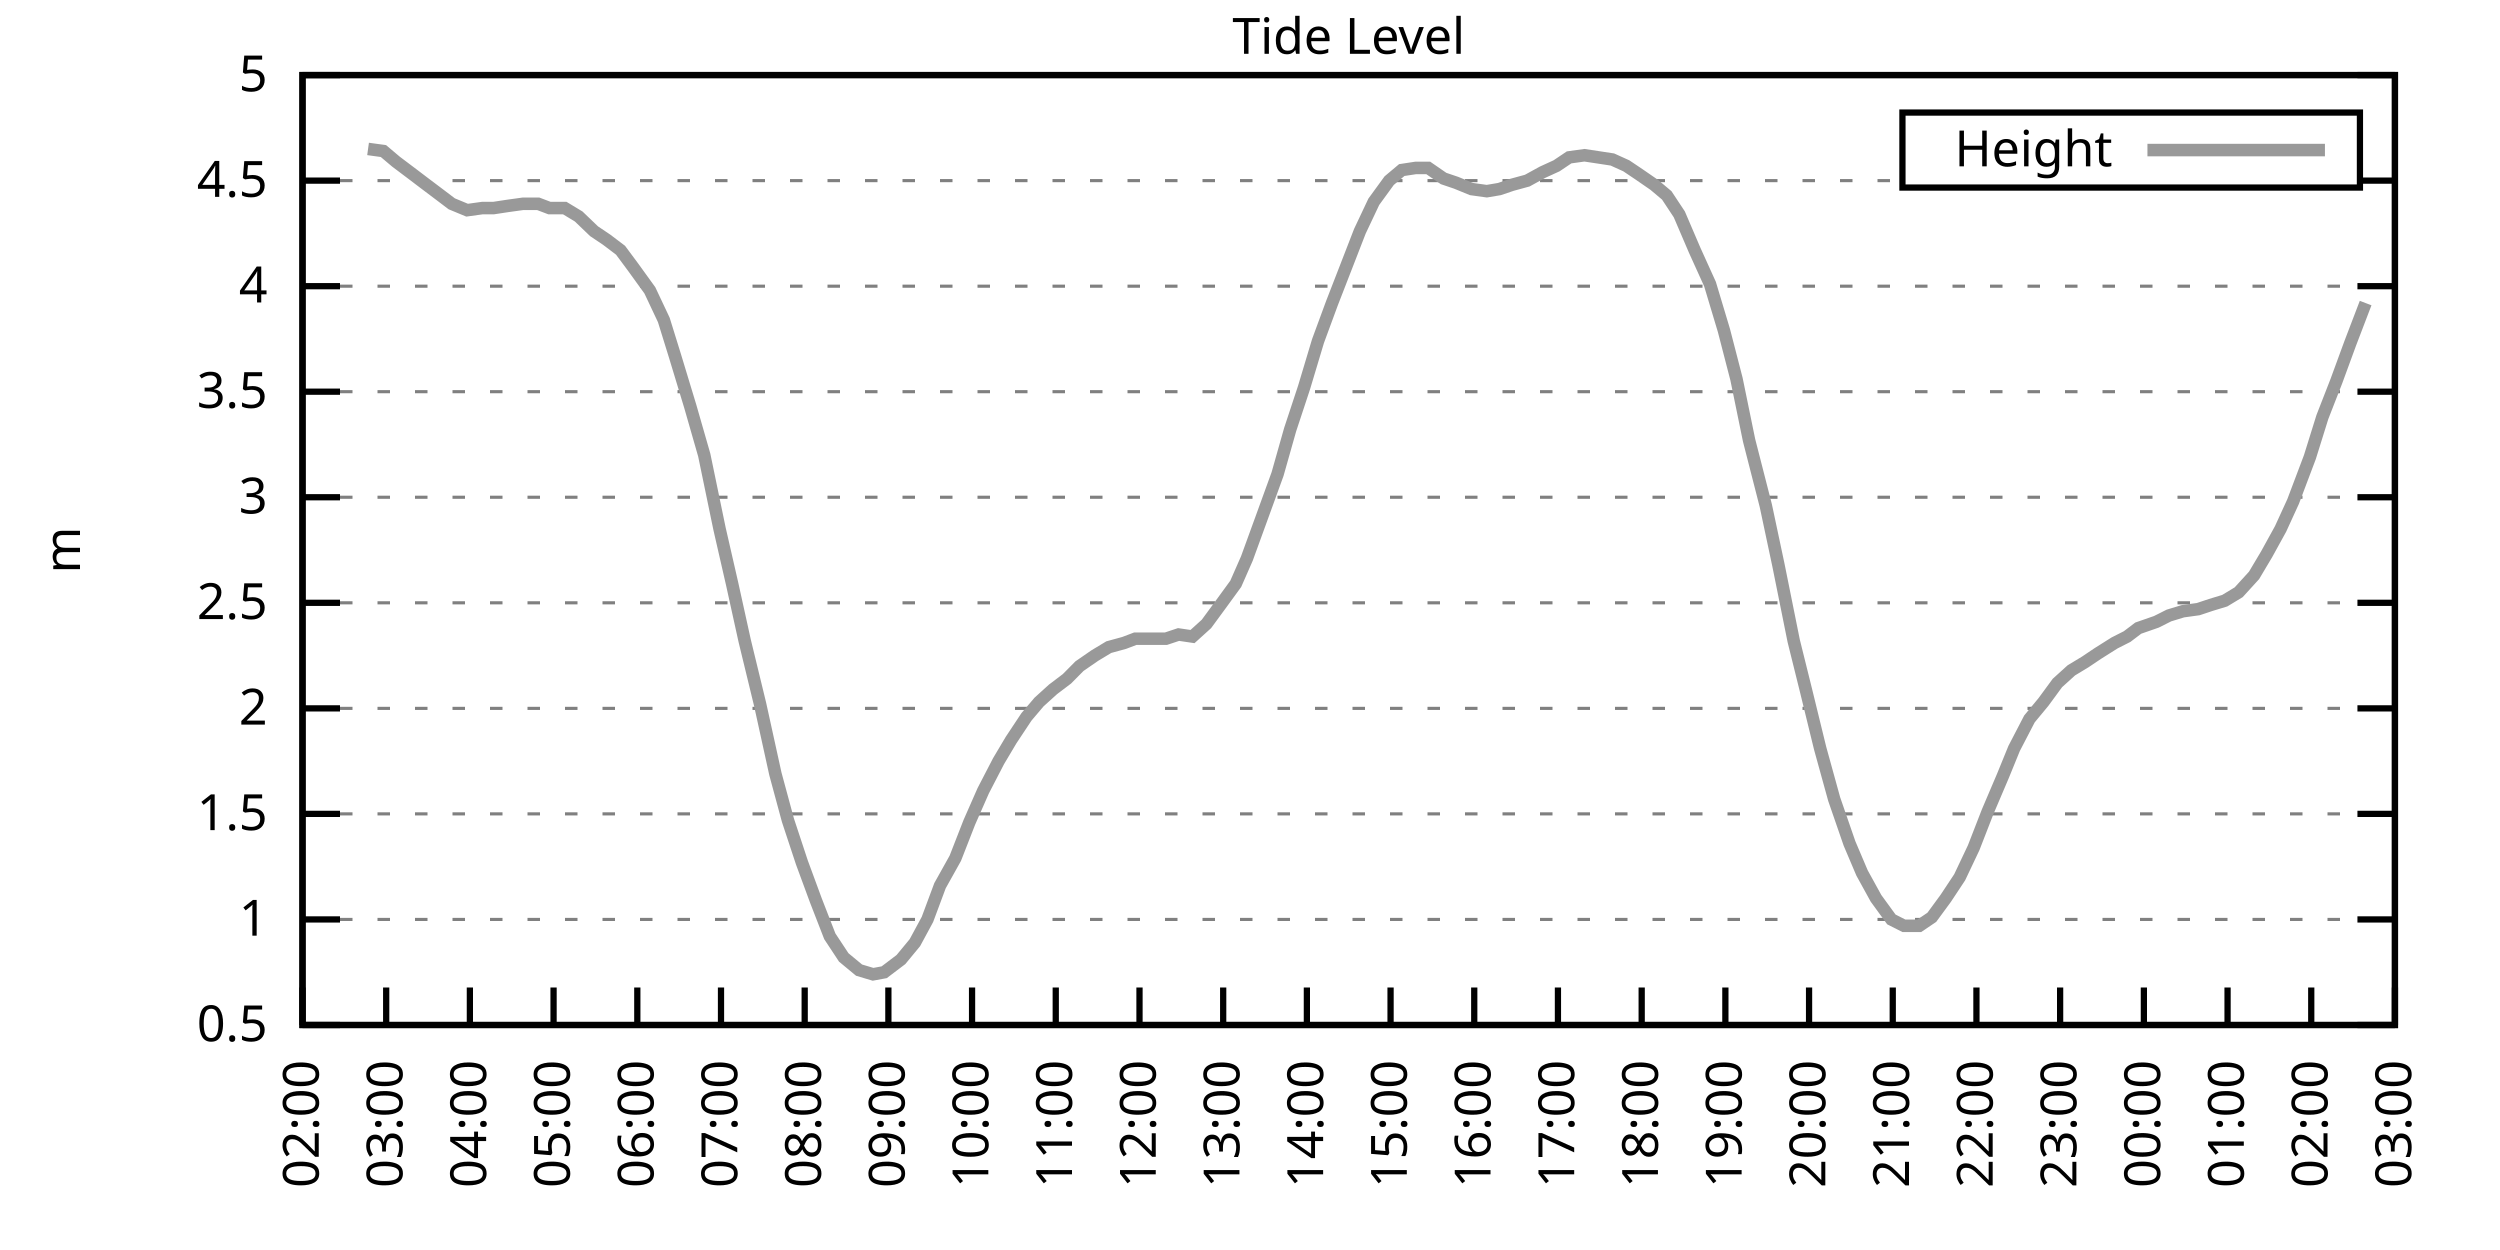
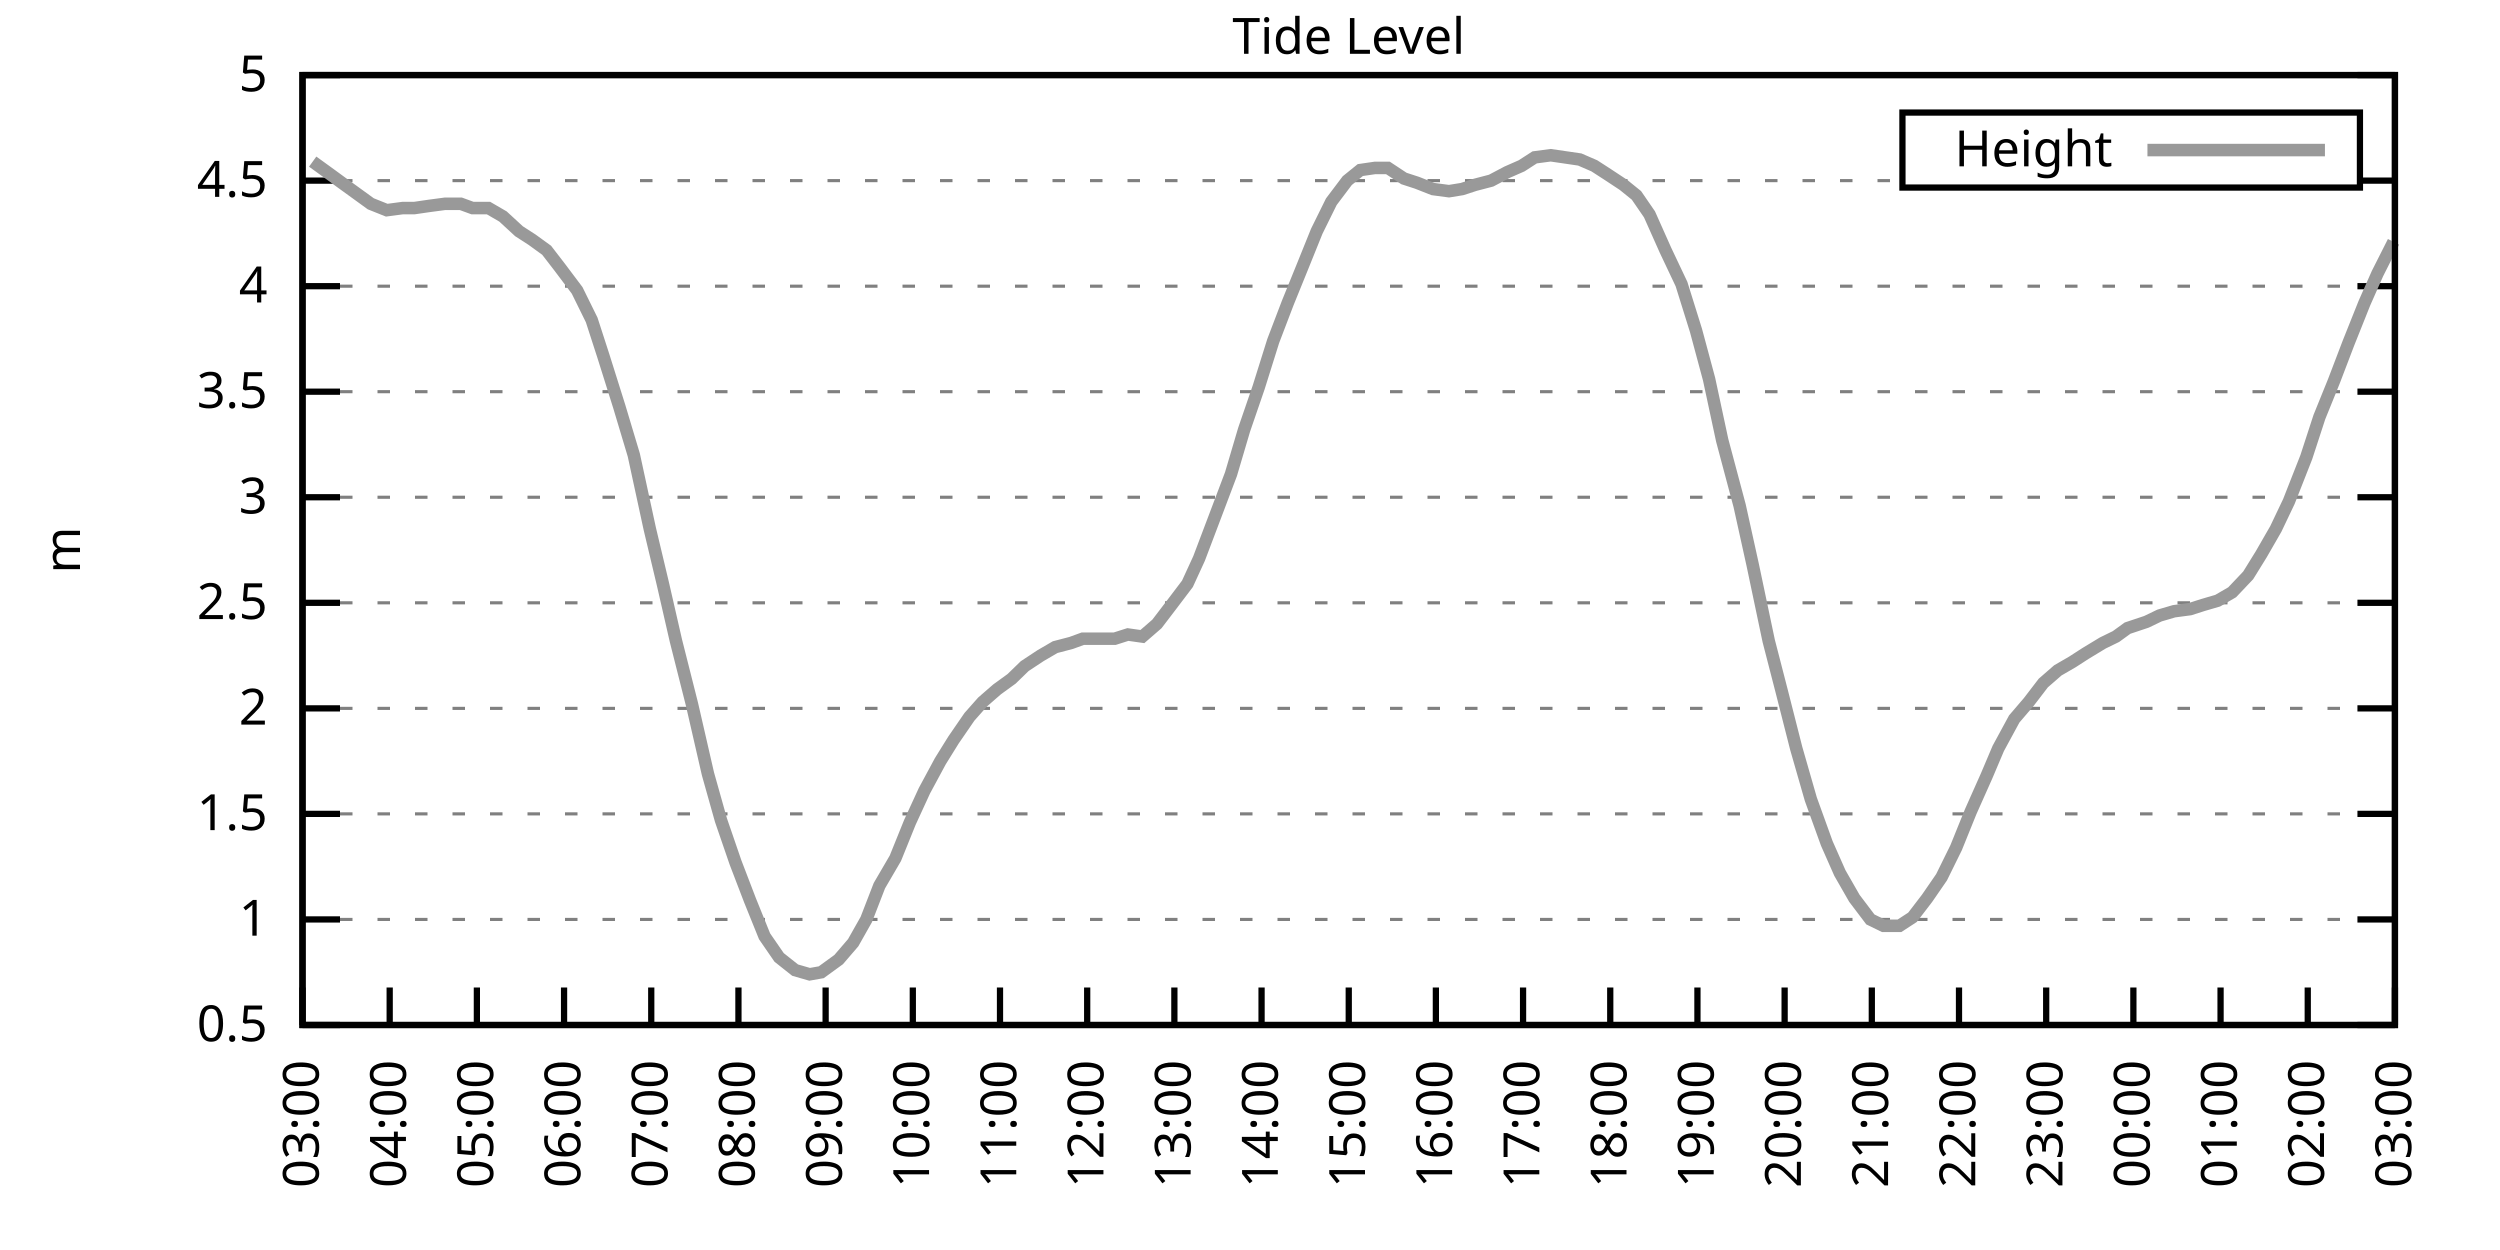
<svg xmlns="http://www.w3.org/2000/svg" xmlns:xlink="http://www.w3.org/1999/xlink" width="400" height="200" viewBox="0 0 400 200">
  <g id="gnuplot_canvas">
    <rect x="0" y="0" width="400" height="200" fill="none" />
    <defs>
      <circle id="gpDot" r="0.5" stroke-width="0.5" stroke="currentColor" />
      <path id="gpPt0" stroke-width="0.333" stroke="currentColor" d="M-1,0 h2 M0,-1 v2" />
      <path id="gpPt1" stroke-width="0.333" stroke="currentColor" d="M-1,-1 L1,1 M1,-1 L-1,1" />
      <path id="gpPt2" stroke-width="0.333" stroke="currentColor" d="M-1,0 L1,0 M0,-1 L0,1 M-1,-1 L1,1 M-1,1 L1,-1" />
      <rect id="gpPt3" stroke-width="0.333" stroke="currentColor" x="-1" y="-1" width="2" height="2" />
      <rect id="gpPt4" stroke-width="0.333" stroke="currentColor" fill="currentColor" x="-1" y="-1" width="2" height="2" />
      <circle id="gpPt5" stroke-width="0.333" stroke="currentColor" cx="0" cy="0" r="1" />
      <use xlink:href="#gpPt5" id="gpPt6" fill="currentColor" stroke="none" />
      <path id="gpPt7" stroke-width="0.333" stroke="currentColor" d="M0,-1.33 L-1.33,0.67 L1.33,0.67 z" />
      <use xlink:href="#gpPt7" id="gpPt8" fill="currentColor" stroke="none" />
      <use xlink:href="#gpPt7" id="gpPt9" stroke="currentColor" transform="rotate(180)" />
      <use xlink:href="#gpPt9" id="gpPt10" fill="currentColor" stroke="none" />
      <use xlink:href="#gpPt3" id="gpPt11" stroke="currentColor" transform="rotate(45)" />
      <use xlink:href="#gpPt11" id="gpPt12" fill="currentColor" stroke="none" />
      <path id="gpPt13" stroke-width="0.333" stroke="currentColor" d="M0,1.330 L1.265,0.411 L0.782,-1.067 L-0.782,-1.076 L-1.265,0.411 z" />
      <use xlink:href="#gpPt13" id="gpPt14" fill="currentColor" stroke="none" />
      <filter id="textbox" filterUnits="objectBoundingBox" x="0" y="0" height="1" width="1">
        <feFlood flood-color="white" flood-opacity="1" result="bgnd" />
        <feComposite in="SourceGraphic" in2="bgnd" operator="atop" />
      </filter>
      <filter id="greybox" filterUnits="objectBoundingBox" x="0" y="0" height="1" width="1">
        <feFlood flood-color="lightgrey" flood-opacity="1" result="grey" />
        <feComposite in="SourceGraphic" in2="grey" operator="atop" />
      </filter>
    </defs>
    <g fill="none" color="white" stroke="currentColor" stroke-width="1.00" stroke-linecap="butt" stroke-linejoin="miter">
</g>
    <g fill="none" color="black" stroke="currentColor" stroke-width="1.00" stroke-linecap="butt" stroke-linejoin="miter">
      <g stroke="none" shape-rendering="crispEdges">
        <polygon fill="rgb(255, 255, 255)" points="48.40,164.00 383.18,164.00 383.18,12.02 48.40,12.02 " />
      </g>
    </g>
    <g fill="none" color="black" stroke="currentColor" stroke-width="1.00" stroke-linecap="butt" stroke-linejoin="miter">
</g>
    <g fill="none" color="black" stroke="black" stroke-width="0.50" stroke-linecap="butt" stroke-linejoin="miter">
</g>
    <g fill="none" color="gray" stroke="currentColor" stroke-width="0.50" stroke-linecap="butt" stroke-linejoin="miter">
      <path stroke="gray" stroke-dasharray="2,4" class="gridline" d="M48.40,164.00 L383.19,164.00  " />
    </g>
    <g fill="none" color="gray" stroke="gray" stroke-width="1.00" stroke-linecap="butt" stroke-linejoin="miter">
</g>
    <g fill="none" color="black" stroke="currentColor" stroke-width="1.00" stroke-linecap="butt" stroke-linejoin="miter">
      <path stroke="black" d="M48.40,164.00 L54.40,164.00 M383.19,164.00 L377.19,164.00  " />
      <g transform="translate(42.80,166.60)" stroke="none" fill="black" font-family="Sans" font-size="8.00" text-anchor="end">
        <text>
          <tspan font-family="Sans"> 0.5</tspan>
        </text>
      </g>
    </g>
    <g fill="none" color="black" stroke="currentColor" stroke-width="1.00" stroke-linecap="butt" stroke-linejoin="miter">
</g>
    <g fill="none" color="black" stroke="black" stroke-width="0.50" stroke-linecap="butt" stroke-linejoin="miter">
</g>
    <g fill="none" color="gray" stroke="currentColor" stroke-width="0.50" stroke-linecap="butt" stroke-linejoin="miter">
      <path stroke="gray" stroke-dasharray="2,4" class="gridline" d="M48.40,147.11 L383.19,147.11  " />
    </g>
    <g fill="none" color="gray" stroke="gray" stroke-width="1.00" stroke-linecap="butt" stroke-linejoin="miter">
</g>
    <g fill="none" color="black" stroke="currentColor" stroke-width="1.00" stroke-linecap="butt" stroke-linejoin="miter">
      <path stroke="black" d="M48.40,147.11 L54.40,147.11 M383.19,147.11 L377.19,147.11  " />
      <g transform="translate(42.80,149.71)" stroke="none" fill="black" font-family="Sans" font-size="8.00" text-anchor="end">
        <text>
          <tspan font-family="Sans"> 1</tspan>
        </text>
      </g>
    </g>
    <g fill="none" color="black" stroke="currentColor" stroke-width="1.00" stroke-linecap="butt" stroke-linejoin="miter">
</g>
    <g fill="none" color="black" stroke="black" stroke-width="0.50" stroke-linecap="butt" stroke-linejoin="miter">
</g>
    <g fill="none" color="gray" stroke="currentColor" stroke-width="0.50" stroke-linecap="butt" stroke-linejoin="miter">
      <path stroke="gray" stroke-dasharray="2,4" class="gridline" d="M48.40,130.22 L383.19,130.22  " />
    </g>
    <g fill="none" color="gray" stroke="gray" stroke-width="1.00" stroke-linecap="butt" stroke-linejoin="miter">
</g>
    <g fill="none" color="black" stroke="currentColor" stroke-width="1.00" stroke-linecap="butt" stroke-linejoin="miter">
      <path stroke="black" d="M48.40,130.22 L54.40,130.22 M383.19,130.22 L377.19,130.22  " />
      <g transform="translate(42.80,132.82)" stroke="none" fill="black" font-family="Sans" font-size="8.00" text-anchor="end">
        <text>
          <tspan font-family="Sans"> 1.5</tspan>
        </text>
      </g>
    </g>
    <g fill="none" color="black" stroke="currentColor" stroke-width="1.00" stroke-linecap="butt" stroke-linejoin="miter">
</g>
    <g fill="none" color="black" stroke="black" stroke-width="0.50" stroke-linecap="butt" stroke-linejoin="miter">
</g>
    <g fill="none" color="gray" stroke="currentColor" stroke-width="0.50" stroke-linecap="butt" stroke-linejoin="miter">
      <path stroke="gray" stroke-dasharray="2,4" class="gridline" d="M48.40,113.34 L383.19,113.34  " />
    </g>
    <g fill="none" color="gray" stroke="gray" stroke-width="1.00" stroke-linecap="butt" stroke-linejoin="miter">
</g>
    <g fill="none" color="black" stroke="currentColor" stroke-width="1.00" stroke-linecap="butt" stroke-linejoin="miter">
      <path stroke="black" d="M48.40,113.34 L54.40,113.34 M383.19,113.34 L377.19,113.34  " />
      <g transform="translate(42.80,115.94)" stroke="none" fill="black" font-family="Sans" font-size="8.00" text-anchor="end">
        <text>
          <tspan font-family="Sans"> 2</tspan>
        </text>
      </g>
    </g>
    <g fill="none" color="black" stroke="currentColor" stroke-width="1.00" stroke-linecap="butt" stroke-linejoin="miter">
</g>
    <g fill="none" color="black" stroke="black" stroke-width="0.50" stroke-linecap="butt" stroke-linejoin="miter">
</g>
    <g fill="none" color="gray" stroke="currentColor" stroke-width="0.50" stroke-linecap="butt" stroke-linejoin="miter">
      <path stroke="gray" stroke-dasharray="2,4" class="gridline" d="M48.40,96.45 L383.19,96.45  " />
    </g>
    <g fill="none" color="gray" stroke="gray" stroke-width="1.00" stroke-linecap="butt" stroke-linejoin="miter">
</g>
    <g fill="none" color="black" stroke="currentColor" stroke-width="1.00" stroke-linecap="butt" stroke-linejoin="miter">
      <path stroke="black" d="M48.40,96.45 L54.40,96.45 M383.19,96.45 L377.19,96.45  " />
      <g transform="translate(42.80,99.05)" stroke="none" fill="black" font-family="Sans" font-size="8.00" text-anchor="end">
        <text>
          <tspan font-family="Sans"> 2.5</tspan>
        </text>
      </g>
    </g>
    <g fill="none" color="black" stroke="currentColor" stroke-width="1.00" stroke-linecap="butt" stroke-linejoin="miter">
</g>
    <g fill="none" color="black" stroke="black" stroke-width="0.50" stroke-linecap="butt" stroke-linejoin="miter">
</g>
    <g fill="none" color="gray" stroke="currentColor" stroke-width="0.50" stroke-linecap="butt" stroke-linejoin="miter">
      <path stroke="gray" stroke-dasharray="2,4" class="gridline" d="M48.40,79.56 L383.19,79.56  " />
    </g>
    <g fill="none" color="gray" stroke="gray" stroke-width="1.00" stroke-linecap="butt" stroke-linejoin="miter">
</g>
    <g fill="none" color="black" stroke="currentColor" stroke-width="1.00" stroke-linecap="butt" stroke-linejoin="miter">
      <path stroke="black" d="M48.40,79.56 L54.40,79.56 M383.19,79.56 L377.19,79.56  " />
      <g transform="translate(42.80,82.16)" stroke="none" fill="black" font-family="Sans" font-size="8.00" text-anchor="end">
        <text>
          <tspan font-family="Sans"> 3</tspan>
        </text>
      </g>
    </g>
    <g fill="none" color="black" stroke="currentColor" stroke-width="1.00" stroke-linecap="butt" stroke-linejoin="miter">
</g>
    <g fill="none" color="black" stroke="black" stroke-width="0.50" stroke-linecap="butt" stroke-linejoin="miter">
</g>
    <g fill="none" color="gray" stroke="currentColor" stroke-width="0.50" stroke-linecap="butt" stroke-linejoin="miter">
      <path stroke="gray" stroke-dasharray="2,4" class="gridline" d="M48.40,62.67 L383.19,62.67  " />
    </g>
    <g fill="none" color="gray" stroke="gray" stroke-width="1.00" stroke-linecap="butt" stroke-linejoin="miter">
</g>
    <g fill="none" color="black" stroke="currentColor" stroke-width="1.00" stroke-linecap="butt" stroke-linejoin="miter">
      <path stroke="black" d="M48.40,62.67 L54.40,62.67 M383.19,62.67 L377.19,62.67  " />
      <g transform="translate(42.80,65.27)" stroke="none" fill="black" font-family="Sans" font-size="8.00" text-anchor="end">
        <text>
          <tspan font-family="Sans"> 3.5</tspan>
        </text>
      </g>
    </g>
    <g fill="none" color="black" stroke="currentColor" stroke-width="1.00" stroke-linecap="butt" stroke-linejoin="miter">
</g>
    <g fill="none" color="black" stroke="black" stroke-width="0.50" stroke-linecap="butt" stroke-linejoin="miter">
</g>
    <g fill="none" color="gray" stroke="currentColor" stroke-width="0.50" stroke-linecap="butt" stroke-linejoin="miter">
      <path stroke="gray" stroke-dasharray="2,4" class="gridline" d="M48.40,45.79 L383.19,45.79  " />
    </g>
    <g fill="none" color="gray" stroke="gray" stroke-width="1.00" stroke-linecap="butt" stroke-linejoin="miter">
</g>
    <g fill="none" color="black" stroke="currentColor" stroke-width="1.00" stroke-linecap="butt" stroke-linejoin="miter">
      <path stroke="black" d="M48.40,45.79 L54.40,45.79 M383.19,45.79 L377.19,45.79  " />
      <g transform="translate(42.80,48.39)" stroke="none" fill="black" font-family="Sans" font-size="8.00" text-anchor="end">
        <text>
          <tspan font-family="Sans"> 4</tspan>
        </text>
      </g>
    </g>
    <g fill="none" color="black" stroke="currentColor" stroke-width="1.00" stroke-linecap="butt" stroke-linejoin="miter">
</g>
    <g fill="none" color="black" stroke="black" stroke-width="0.50" stroke-linecap="butt" stroke-linejoin="miter">
</g>
    <g fill="none" color="gray" stroke="currentColor" stroke-width="0.50" stroke-linecap="butt" stroke-linejoin="miter">
      <path stroke="gray" stroke-dasharray="2,4" class="gridline" d="M48.40,28.90 L304.39,28.90 M377.59,28.90 L383.19,28.90  " />
    </g>
    <g fill="none" color="gray" stroke="gray" stroke-width="1.00" stroke-linecap="butt" stroke-linejoin="miter">
</g>
    <g fill="none" color="black" stroke="currentColor" stroke-width="1.00" stroke-linecap="butt" stroke-linejoin="miter">
      <path stroke="black" d="M48.40,28.90 L54.40,28.90 M383.19,28.90 L377.19,28.90  " />
      <g transform="translate(42.80,31.50)" stroke="none" fill="black" font-family="Sans" font-size="8.00" text-anchor="end">
        <text>
          <tspan font-family="Sans"> 4.5</tspan>
        </text>
      </g>
    </g>
    <g fill="none" color="black" stroke="currentColor" stroke-width="1.00" stroke-linecap="butt" stroke-linejoin="miter">
</g>
    <g fill="none" color="black" stroke="black" stroke-width="0.50" stroke-linecap="butt" stroke-linejoin="miter">
</g>
    <g fill="none" color="gray" stroke="currentColor" stroke-width="0.50" stroke-linecap="butt" stroke-linejoin="miter">
      <path stroke="gray" stroke-dasharray="2,4" class="gridline" d="M48.40,12.01 L383.19,12.01  " />
    </g>
    <g fill="none" color="gray" stroke="gray" stroke-width="1.00" stroke-linecap="butt" stroke-linejoin="miter">
</g>
    <g fill="none" color="black" stroke="currentColor" stroke-width="1.00" stroke-linecap="butt" stroke-linejoin="miter">
      <path stroke="black" d="M48.40,12.01 L54.40,12.01 M383.19,12.01 L377.19,12.01  " />
      <g transform="translate(42.80,14.61)" stroke="none" fill="black" font-family="Sans" font-size="8.00" text-anchor="end">
        <text>
          <tspan font-family="Sans"> 5</tspan>
        </text>
      </g>
    </g>
    <g fill="none" color="black" stroke="currentColor" stroke-width="1.00" stroke-linecap="butt" stroke-linejoin="miter">
      <path stroke="black" d="M48.40,164.00 L48.40,158.00  " />
      <g transform="translate(51.00,169.60) rotate(270.00)" stroke="none" fill="black" font-family="Sans" font-size="8.00" text-anchor="end">
        <text>
-           <tspan font-family="Sans">02:00</tspan>
-         </text>
-       </g>
-     </g>
-     <g fill="none" color="black" stroke="currentColor" stroke-width="1.00" stroke-linecap="butt" stroke-linejoin="miter">
-       <path stroke="black" d="M61.79,164.00 L61.79,158.00  " />
-       <g transform="translate(64.39,169.60) rotate(270.00)" stroke="none" fill="black" font-family="Sans" font-size="8.00" text-anchor="end">
-         <text>
          <tspan font-family="Sans">03:00</tspan>
        </text>
      </g>
    </g>
    <g fill="none" color="black" stroke="currentColor" stroke-width="1.00" stroke-linecap="butt" stroke-linejoin="miter">
-       <path stroke="black" d="M75.18,164.00 L75.18,158.00  " />
-       <g transform="translate(77.78,169.60) rotate(270.00)" stroke="none" fill="black" font-family="Sans" font-size="8.00" text-anchor="end">
+       <path stroke="black" d="M62.35,164.00 L62.35,158.00  " />
+       <g transform="translate(64.95,169.60) rotate(270.00)" stroke="none" fill="black" font-family="Sans" font-size="8.00" text-anchor="end">
        <text>
          <tspan font-family="Sans">04:00</tspan>
        </text>
      </g>
    </g>
    <g fill="none" color="black" stroke="currentColor" stroke-width="1.00" stroke-linecap="butt" stroke-linejoin="miter">
-       <path stroke="black" d="M88.57,164.00 L88.57,158.00  " />
-       <g transform="translate(91.17,169.60) rotate(270.00)" stroke="none" fill="black" font-family="Sans" font-size="8.00" text-anchor="end">
+       <path stroke="black" d="M76.30,164.00 L76.30,158.00  " />
+       <g transform="translate(78.90,169.60) rotate(270.00)" stroke="none" fill="black" font-family="Sans" font-size="8.00" text-anchor="end">
        <text>
          <tspan font-family="Sans">05:00</tspan>
        </text>
      </g>
    </g>
    <g fill="none" color="black" stroke="currentColor" stroke-width="1.00" stroke-linecap="butt" stroke-linejoin="miter">
-       <path stroke="black" d="M101.97,164.00 L101.97,158.00  " />
-       <g transform="translate(104.57,169.60) rotate(270.00)" stroke="none" fill="black" font-family="Sans" font-size="8.00" text-anchor="end">
+       <path stroke="black" d="M90.25,164.00 L90.25,158.00  " />
+       <g transform="translate(92.85,169.60) rotate(270.00)" stroke="none" fill="black" font-family="Sans" font-size="8.00" text-anchor="end">
        <text>
          <tspan font-family="Sans">06:00</tspan>
        </text>
      </g>
    </g>
    <g fill="none" color="black" stroke="currentColor" stroke-width="1.00" stroke-linecap="butt" stroke-linejoin="miter">
-       <path stroke="black" d="M115.36,164.00 L115.36,158.00  " />
-       <g transform="translate(117.96,169.60) rotate(270.00)" stroke="none" fill="black" font-family="Sans" font-size="8.00" text-anchor="end">
+       <path stroke="black" d="M104.20,164.00 L104.20,158.00  " />
+       <g transform="translate(106.80,169.60) rotate(270.00)" stroke="none" fill="black" font-family="Sans" font-size="8.00" text-anchor="end">
        <text>
          <tspan font-family="Sans">07:00</tspan>
        </text>
      </g>
    </g>
    <g fill="none" color="black" stroke="currentColor" stroke-width="1.00" stroke-linecap="butt" stroke-linejoin="miter">
-       <path stroke="black" d="M128.75,164.00 L128.75,158.00  " />
-       <g transform="translate(131.35,169.60) rotate(270.00)" stroke="none" fill="black" font-family="Sans" font-size="8.00" text-anchor="end">
+       <path stroke="black" d="M118.15,164.00 L118.15,158.00  " />
+       <g transform="translate(120.75,169.60) rotate(270.00)" stroke="none" fill="black" font-family="Sans" font-size="8.00" text-anchor="end">
        <text>
          <tspan font-family="Sans">08:00</tspan>
        </text>
      </g>
    </g>
    <g fill="none" color="black" stroke="currentColor" stroke-width="1.00" stroke-linecap="butt" stroke-linejoin="miter">
-       <path stroke="black" d="M142.14,164.00 L142.14,158.00  " />
-       <g transform="translate(144.74,169.60) rotate(270.00)" stroke="none" fill="black" font-family="Sans" font-size="8.00" text-anchor="end">
+       <path stroke="black" d="M132.10,164.00 L132.10,158.00  " />
+       <g transform="translate(134.70,169.60) rotate(270.00)" stroke="none" fill="black" font-family="Sans" font-size="8.00" text-anchor="end">
        <text>
          <tspan font-family="Sans">09:00</tspan>
        </text>
      </g>
    </g>
    <g fill="none" color="black" stroke="currentColor" stroke-width="1.00" stroke-linecap="butt" stroke-linejoin="miter">
-       <path stroke="black" d="M155.53,164.00 L155.53,158.00  " />
-       <g transform="translate(158.13,169.60) rotate(270.00)" stroke="none" fill="black" font-family="Sans" font-size="8.00" text-anchor="end">
+       <path stroke="black" d="M146.05,164.00 L146.05,158.00  " />
+       <g transform="translate(148.65,169.60) rotate(270.00)" stroke="none" fill="black" font-family="Sans" font-size="8.00" text-anchor="end">
        <text>
          <tspan font-family="Sans">10:00</tspan>
        </text>
      </g>
    </g>
    <g fill="none" color="black" stroke="currentColor" stroke-width="1.00" stroke-linecap="butt" stroke-linejoin="miter">
-       <path stroke="black" d="M168.92,164.00 L168.92,158.00  " />
-       <g transform="translate(171.52,169.60) rotate(270.00)" stroke="none" fill="black" font-family="Sans" font-size="8.00" text-anchor="end">
+       <path stroke="black" d="M160.00,164.00 L160.00,158.00  " />
+       <g transform="translate(162.60,169.60) rotate(270.00)" stroke="none" fill="black" font-family="Sans" font-size="8.00" text-anchor="end">
        <text>
          <tspan font-family="Sans">11:00</tspan>
        </text>
      </g>
    </g>
    <g fill="none" color="black" stroke="currentColor" stroke-width="1.00" stroke-linecap="butt" stroke-linejoin="miter">
-       <path stroke="black" d="M182.32,164.00 L182.32,158.00  " />
-       <g transform="translate(184.92,169.60) rotate(270.00)" stroke="none" fill="black" font-family="Sans" font-size="8.00" text-anchor="end">
+       <path stroke="black" d="M173.95,164.00 L173.95,158.00  " />
+       <g transform="translate(176.55,169.60) rotate(270.00)" stroke="none" fill="black" font-family="Sans" font-size="8.00" text-anchor="end">
        <text>
          <tspan font-family="Sans">12:00</tspan>
        </text>
      </g>
    </g>
    <g fill="none" color="black" stroke="currentColor" stroke-width="1.00" stroke-linecap="butt" stroke-linejoin="miter">
-       <path stroke="black" d="M195.71,164.00 L195.71,158.00  " />
-       <g transform="translate(198.31,169.60) rotate(270.00)" stroke="none" fill="black" font-family="Sans" font-size="8.00" text-anchor="end">
+       <path stroke="black" d="M187.90,164.00 L187.90,158.00  " />
+       <g transform="translate(190.50,169.60) rotate(270.00)" stroke="none" fill="black" font-family="Sans" font-size="8.00" text-anchor="end">
        <text>
          <tspan font-family="Sans">13:00</tspan>
        </text>
      </g>
    </g>
    <g fill="none" color="black" stroke="currentColor" stroke-width="1.00" stroke-linecap="butt" stroke-linejoin="miter">
-       <path stroke="black" d="M209.10,164.00 L209.10,158.00  " />
-       <g transform="translate(211.70,169.60) rotate(270.00)" stroke="none" fill="black" font-family="Sans" font-size="8.00" text-anchor="end">
+       <path stroke="black" d="M201.85,164.00 L201.85,158.00  " />
+       <g transform="translate(204.45,169.60) rotate(270.00)" stroke="none" fill="black" font-family="Sans" font-size="8.00" text-anchor="end">
        <text>
          <tspan font-family="Sans">14:00</tspan>
        </text>
      </g>
    </g>
    <g fill="none" color="black" stroke="currentColor" stroke-width="1.00" stroke-linecap="butt" stroke-linejoin="miter">
-       <path stroke="black" d="M222.49,164.00 L222.49,158.00  " />
-       <g transform="translate(225.09,169.60) rotate(270.00)" stroke="none" fill="black" font-family="Sans" font-size="8.00" text-anchor="end">
+       <path stroke="black" d="M215.80,164.00 L215.80,158.00  " />
+       <g transform="translate(218.40,169.60) rotate(270.00)" stroke="none" fill="black" font-family="Sans" font-size="8.00" text-anchor="end">
        <text>
          <tspan font-family="Sans">15:00</tspan>
        </text>
      </g>
    </g>
    <g fill="none" color="black" stroke="currentColor" stroke-width="1.00" stroke-linecap="butt" stroke-linejoin="miter">
-       <path stroke="black" d="M235.88,164.00 L235.88,158.00  " />
-       <g transform="translate(238.48,169.60) rotate(270.00)" stroke="none" fill="black" font-family="Sans" font-size="8.00" text-anchor="end">
+       <path stroke="black" d="M229.74,164.00 L229.74,158.00  " />
+       <g transform="translate(232.34,169.60) rotate(270.00)" stroke="none" fill="black" font-family="Sans" font-size="8.00" text-anchor="end">
        <text>
          <tspan font-family="Sans">16:00</tspan>
        </text>
      </g>
    </g>
    <g fill="none" color="black" stroke="currentColor" stroke-width="1.00" stroke-linecap="butt" stroke-linejoin="miter">
-       <path stroke="black" d="M249.27,164.00 L249.27,158.00  " />
-       <g transform="translate(251.87,169.60) rotate(270.00)" stroke="none" fill="black" font-family="Sans" font-size="8.00" text-anchor="end">
+       <path stroke="black" d="M243.69,164.00 L243.69,158.00  " />
+       <g transform="translate(246.29,169.60) rotate(270.00)" stroke="none" fill="black" font-family="Sans" font-size="8.00" text-anchor="end">
        <text>
          <tspan font-family="Sans">17:00</tspan>
        </text>
      </g>
    </g>
    <g fill="none" color="black" stroke="currentColor" stroke-width="1.00" stroke-linecap="butt" stroke-linejoin="miter">
-       <path stroke="black" d="M262.67,164.00 L262.67,158.00  " />
-       <g transform="translate(265.27,169.60) rotate(270.00)" stroke="none" fill="black" font-family="Sans" font-size="8.00" text-anchor="end">
+       <path stroke="black" d="M257.64,164.00 L257.64,158.00  " />
+       <g transform="translate(260.24,169.60) rotate(270.00)" stroke="none" fill="black" font-family="Sans" font-size="8.00" text-anchor="end">
        <text>
          <tspan font-family="Sans">18:00</tspan>
        </text>
      </g>
    </g>
    <g fill="none" color="black" stroke="currentColor" stroke-width="1.00" stroke-linecap="butt" stroke-linejoin="miter">
-       <path stroke="black" d="M276.06,164.00 L276.06,158.00  " />
-       <g transform="translate(278.66,169.60) rotate(270.00)" stroke="none" fill="black" font-family="Sans" font-size="8.00" text-anchor="end">
+       <path stroke="black" d="M271.59,164.00 L271.59,158.00  " />
+       <g transform="translate(274.19,169.60) rotate(270.00)" stroke="none" fill="black" font-family="Sans" font-size="8.00" text-anchor="end">
        <text>
          <tspan font-family="Sans">19:00</tspan>
        </text>
      </g>
    </g>
    <g fill="none" color="black" stroke="currentColor" stroke-width="1.00" stroke-linecap="butt" stroke-linejoin="miter">
-       <path stroke="black" d="M289.45,164.00 L289.45,158.00  " />
-       <g transform="translate(292.05,169.60) rotate(270.00)" stroke="none" fill="black" font-family="Sans" font-size="8.00" text-anchor="end">
+       <path stroke="black" d="M285.54,164.00 L285.54,158.00  " />
+       <g transform="translate(288.14,169.60) rotate(270.00)" stroke="none" fill="black" font-family="Sans" font-size="8.00" text-anchor="end">
        <text>
          <tspan font-family="Sans">20:00</tspan>
        </text>
      </g>
    </g>
    <g fill="none" color="black" stroke="currentColor" stroke-width="1.00" stroke-linecap="butt" stroke-linejoin="miter">
-       <path stroke="black" d="M302.84,164.00 L302.84,158.00  " />
-       <g transform="translate(305.44,169.60) rotate(270.00)" stroke="none" fill="black" font-family="Sans" font-size="8.00" text-anchor="end">
+       <path stroke="black" d="M299.49,164.00 L299.49,158.00  " />
+       <g transform="translate(302.09,169.60) rotate(270.00)" stroke="none" fill="black" font-family="Sans" font-size="8.00" text-anchor="end">
        <text>
          <tspan font-family="Sans">21:00</tspan>
        </text>
      </g>
    </g>
    <g fill="none" color="black" stroke="currentColor" stroke-width="1.00" stroke-linecap="butt" stroke-linejoin="miter">
-       <path stroke="black" d="M316.23,164.00 L316.23,158.00  " />
-       <g transform="translate(318.83,169.60) rotate(270.00)" stroke="none" fill="black" font-family="Sans" font-size="8.00" text-anchor="end">
+       <path stroke="black" d="M313.44,164.00 L313.44,158.00  " />
+       <g transform="translate(316.04,169.60) rotate(270.00)" stroke="none" fill="black" font-family="Sans" font-size="8.00" text-anchor="end">
        <text>
          <tspan font-family="Sans">22:00</tspan>
        </text>
      </g>
    </g>
    <g fill="none" color="black" stroke="currentColor" stroke-width="1.00" stroke-linecap="butt" stroke-linejoin="miter">
-       <path stroke="black" d="M329.62,164.00 L329.62,158.00  " />
-       <g transform="translate(332.22,169.60) rotate(270.00)" stroke="none" fill="black" font-family="Sans" font-size="8.00" text-anchor="end">
+       <path stroke="black" d="M327.39,164.00 L327.39,158.00  " />
+       <g transform="translate(329.99,169.60) rotate(270.00)" stroke="none" fill="black" font-family="Sans" font-size="8.00" text-anchor="end">
        <text>
          <tspan font-family="Sans">23:00</tspan>
        </text>
      </g>
    </g>
    <g fill="none" color="black" stroke="currentColor" stroke-width="1.00" stroke-linecap="butt" stroke-linejoin="miter">
-       <path stroke="black" d="M343.02,164.00 L343.02,158.00  " />
-       <g transform="translate(345.62,169.60) rotate(270.00)" stroke="none" fill="black" font-family="Sans" font-size="8.00" text-anchor="end">
+       <path stroke="black" d="M341.34,164.00 L341.34,158.00  " />
+       <g transform="translate(343.94,169.60) rotate(270.00)" stroke="none" fill="black" font-family="Sans" font-size="8.00" text-anchor="end">
        <text>
          <tspan font-family="Sans">00:00</tspan>
        </text>
      </g>
    </g>
    <g fill="none" color="black" stroke="currentColor" stroke-width="1.00" stroke-linecap="butt" stroke-linejoin="miter">
-       <path stroke="black" d="M356.41,164.00 L356.41,158.00  " />
-       <g transform="translate(359.01,169.60) rotate(270.00)" stroke="none" fill="black" font-family="Sans" font-size="8.00" text-anchor="end">
+       <path stroke="black" d="M355.29,164.00 L355.29,158.00  " />
+       <g transform="translate(357.89,169.60) rotate(270.00)" stroke="none" fill="black" font-family="Sans" font-size="8.00" text-anchor="end">
        <text>
          <tspan font-family="Sans">01:00</tspan>
        </text>
      </g>
    </g>
    <g fill="none" color="black" stroke="currentColor" stroke-width="1.00" stroke-linecap="butt" stroke-linejoin="miter">
-       <path stroke="black" d="M369.80,164.00 L369.80,158.00  " />
-       <g transform="translate(372.40,169.60) rotate(270.00)" stroke="none" fill="black" font-family="Sans" font-size="8.00" text-anchor="end">
+       <path stroke="black" d="M369.24,164.00 L369.24,158.00  " />
+       <g transform="translate(371.84,169.60) rotate(270.00)" stroke="none" fill="black" font-family="Sans" font-size="8.00" text-anchor="end">
        <text>
          <tspan font-family="Sans">02:00</tspan>
        </text>
      </g>
    </g>
    <g fill="none" color="black" stroke="currentColor" stroke-width="1.00" stroke-linecap="butt" stroke-linejoin="miter">
      <path stroke="black" d="M383.19,164.00 L383.19,158.00  " />
      <g transform="translate(385.79,169.60) rotate(270.00)" stroke="none" fill="black" font-family="Sans" font-size="8.00" text-anchor="end">
        <text>
          <tspan font-family="Sans">03:00</tspan>
        </text>
      </g>
    </g>
    <g fill="none" color="black" stroke="currentColor" stroke-width="1.00" stroke-linecap="butt" stroke-linejoin="miter">
</g>
    <g fill="none" color="black" stroke="currentColor" stroke-width="1.00" stroke-linecap="butt" stroke-linejoin="miter">
      <path stroke="black" d="M48.40,12.01 L48.40,164.00 L383.19,164.00 L383.19,12.01 L48.40,12.01 Z  " />
    </g>
    <g fill="none" color="black" stroke="currentColor" stroke-width="1.00" stroke-linecap="butt" stroke-linejoin="miter">
</g>
    <g fill="none" color="black" stroke="currentColor" stroke-width="1.00" stroke-linecap="butt" stroke-linejoin="miter">
      <path stroke="black" d="M304.39,30.01 L304.39,18.01 L377.59,18.01 L377.59,30.01 L304.39,30.01 Z  " />
    </g>
    <g id="Tide_level_plot_1">
      <g fill="none" color="white" stroke="black" stroke-width="2.00" stroke-linecap="butt" stroke-linejoin="miter">
</g>
      <g fill="none" color="black" stroke="currentColor" stroke-width="2.00" stroke-linecap="butt" stroke-linejoin="miter">
        <g transform="translate(337.99,26.61)" stroke="none" fill="black" font-family="Sans" font-size="8.00" text-anchor="end">
          <text>
            <tspan font-family="Sans">Height</tspan>
          </text>
        </g>
      </g>
      <g fill="none" color="black" stroke="currentColor" stroke-width="2.00" stroke-linecap="butt" stroke-linejoin="miter">
-         <path stroke="rgb(153, 153, 153)" d="M343.59,24.01 L371.99,24.01 M58.89,23.83 L61.35,24.17 L63.35,25.86 L66.03,27.88 L67.82,29.24 L70.50,31.26   L72.28,32.61 L74.74,33.63 L77.19,33.29 L78.98,33.29 L81.21,32.95 L83.66,32.61 L86.12,32.61 L87.91,33.29   L90.36,33.29 L92.59,34.64 L95.05,37.00 L97.06,38.35 L99.29,40.04 L101.30,42.75 L103.98,46.46 L106.21,51.19   L107.99,56.93 L110.45,65.04 L112.68,72.81 L115.13,84.63 L117.14,93.41 L119.15,102.53 L121.61,112.66 L124.06,123.81   L126.07,131.24 L128.30,137.99 L130.54,144.07 L132.77,149.81 L135.00,153.19 L137.45,155.22 L139.69,155.89 L141.47,155.56   L144.15,153.53 L146.38,150.83 L148.39,147.11 L150.40,141.71 L152.85,137.32 L155.09,131.58 L157.32,126.51 L159.77,121.78   L161.78,118.40 L164.24,114.69 L166.25,112.32 L168.48,110.30 L170.71,108.61 L172.72,106.58 L175.17,104.89 L177.41,103.54   L179.86,102.87 L181.65,102.19 L184.32,102.19 L186.56,102.19 L188.57,101.52 L190.80,101.85 L193.03,99.83 L195.26,96.79   L197.72,93.41 L199.50,89.36 L201.96,82.60 L204.41,75.85 L206.42,68.75 L208.65,62.00 L210.88,54.57 L213.12,48.49   L215.35,42.75 L217.58,37.00 L219.81,32.28 L222.27,28.90 L224.28,27.21 L226.51,26.87 L228.52,26.87 L230.97,28.56   L232.98,29.24 L235.44,30.25 L237.89,30.59 L239.90,30.25 L241.91,29.57 L244.36,28.90 L246.82,27.55 L249.05,26.53   L251.06,25.18 L253.51,24.84 L255.75,25.18 L257.98,25.52 L260.21,26.53 L262.22,27.88 L264.67,29.57 L266.68,31.26   L268.69,34.30 L271.15,40.04 L273.60,45.45 L275.83,52.88 L277.84,60.65 L279.85,70.44 L282.53,80.91 L284.54,90.37   L286.99,102.53 L289.00,110.63 L291.23,119.75 L293.47,127.86 L295.92,134.95 L297.93,139.68 L300.16,143.73 L302.62,147.11   L304.63,148.13 L307.08,148.13 L309.09,146.77 L311.32,143.73 L313.55,140.36 L315.79,135.63 L318.02,129.89 L320.47,124.14   L322.26,119.75 L324.71,115.03 L326.95,112.32 L329.18,109.28 L331.41,107.26 L333.64,105.91 L335.65,104.56 L338.33,102.87   L340.34,101.85 L342.12,100.50 L345.02,99.49 L347.03,98.48 L349.26,97.80 L351.72,97.46 L353.73,96.79 L355.96,96.11   L358.19,94.76 L360.65,92.06 L362.66,88.68 L364.89,84.63 L366.90,80.24 L369.58,73.14 L371.58,66.73 L373.82,60.98   L376.05,54.90 L378.50,48.49  " />
+         <path stroke="rgb(153, 153, 153)" d="M343.59,24.01 L371.99,24.01 M50.03,25.86 L52.82,27.88 L54.68,29.24 L57.47,31.26 L59.33,32.61 L61.88,33.63   L64.44,33.29 L66.30,33.29 L68.63,32.95 L71.18,32.61 L73.74,32.61 L75.60,33.29 L78.16,33.29 L80.48,34.64   L83.04,37.00 L85.13,38.35 L87.46,40.04 L89.55,42.75 L92.34,46.46 L94.67,51.19 L96.53,56.93 L99.08,65.04   L101.41,72.81 L103.97,84.63 L106.06,93.41 L108.15,102.53 L110.71,112.66 L113.27,123.81 L115.36,131.24 L117.68,137.99   L120.01,144.07 L122.33,149.81 L124.66,153.19 L127.22,155.22 L129.54,155.89 L131.40,155.56 L134.19,153.53 L136.51,150.83   L138.61,147.11 L140.70,141.71 L143.26,137.32 L145.58,131.58 L147.91,126.51 L150.46,121.78 L152.56,118.40 L155.11,114.69   L157.21,112.32 L159.53,110.30 L161.86,108.61 L163.95,106.58 L166.51,104.89 L168.83,103.54 L171.39,102.87 L173.25,102.19   L176.04,102.19 L178.36,102.19 L180.46,101.52 L182.78,101.85 L185.11,99.83 L187.43,96.79 L189.99,93.41 L191.85,89.36   L194.41,82.60 L196.96,75.85 L199.06,68.75 L201.38,62.00 L203.71,54.57 L206.03,48.49 L208.36,42.75 L210.68,37.00   L213.01,32.28 L215.56,28.90 L217.65,27.21 L219.98,26.87 L222.07,26.87 L224.63,28.56 L226.72,29.24 L229.28,30.25   L231.84,30.59 L233.93,30.25 L236.02,29.57 L238.58,28.90 L241.14,27.55 L243.46,26.53 L245.55,25.18 L248.11,24.84   L250.44,25.18 L252.76,25.52 L255.09,26.53 L257.18,27.88 L259.74,29.57 L261.83,31.26 L263.92,34.30 L266.48,40.04   L269.04,45.45 L271.36,52.88 L273.45,60.65 L275.55,70.44 L278.34,80.91 L280.43,90.37 L282.99,102.53 L285.08,110.63   L287.40,119.75 L289.73,127.86 L292.29,134.95 L294.38,139.68 L296.70,143.73 L299.26,147.11 L301.35,148.13 L303.91,148.13   L306.00,146.77 L308.33,143.73 L310.65,140.36 L312.98,135.63 L315.30,129.89 L317.86,124.14 L319.72,119.75 L322.28,115.03   L324.60,112.32 L326.93,109.28 L329.25,107.26 L331.58,105.91 L333.67,104.56 L336.46,102.87 L338.55,101.85 L340.41,100.50   L343.43,99.49 L345.53,98.48 L347.85,97.80 L350.41,97.46 L352.50,96.79 L354.83,96.11 L357.15,94.76 L359.71,92.06   L361.80,88.68 L364.13,84.63 L366.22,80.24 L369.01,73.14 L371.10,66.73 L373.43,60.98 L375.75,54.90 L378.31,48.49   L380.40,43.76 L382.96,38.69  " />
      </g>
    </g>
    <g fill="none" color="black" stroke="currentColor" stroke-width="2.00" stroke-linecap="butt" stroke-linejoin="miter">
</g>
    <g fill="none" color="black" stroke="black" stroke-width="1.00" stroke-linecap="butt" stroke-linejoin="miter">
</g>
    <g fill="none" color="black" stroke="currentColor" stroke-width="1.00" stroke-linecap="butt" stroke-linejoin="miter">
      <path stroke="black" d="M48.40,12.01 L48.40,164.00 L383.19,164.00 L383.19,12.01 L48.40,12.01 Z  " />
      <g transform="translate(12.80,88.01) rotate(270.00)" stroke="none" fill="black" font-family="Sans" font-size="8.00" text-anchor="middle">
        <text>
          <tspan font-family="Sans">m</tspan>
        </text>
      </g>
    </g>
    <g fill="none" color="black" stroke="currentColor" stroke-width="1.00" stroke-linecap="butt" stroke-linejoin="miter">
</g>
    <g fill="none" color="black" stroke="currentColor" stroke-width="1.00" stroke-linecap="butt" stroke-linejoin="miter">
      <g transform="translate(215.79,8.61)" stroke="none" fill="black" font-family="Sans" font-size="8.00" text-anchor="middle">
        <text>
          <tspan font-family="Sans">Tide Level</tspan>
        </text>
      </g>
    </g>
    <g fill="none" color="black" stroke="currentColor" stroke-width="1.00" stroke-linecap="butt" stroke-linejoin="miter">
</g>
  </g>
</svg>
